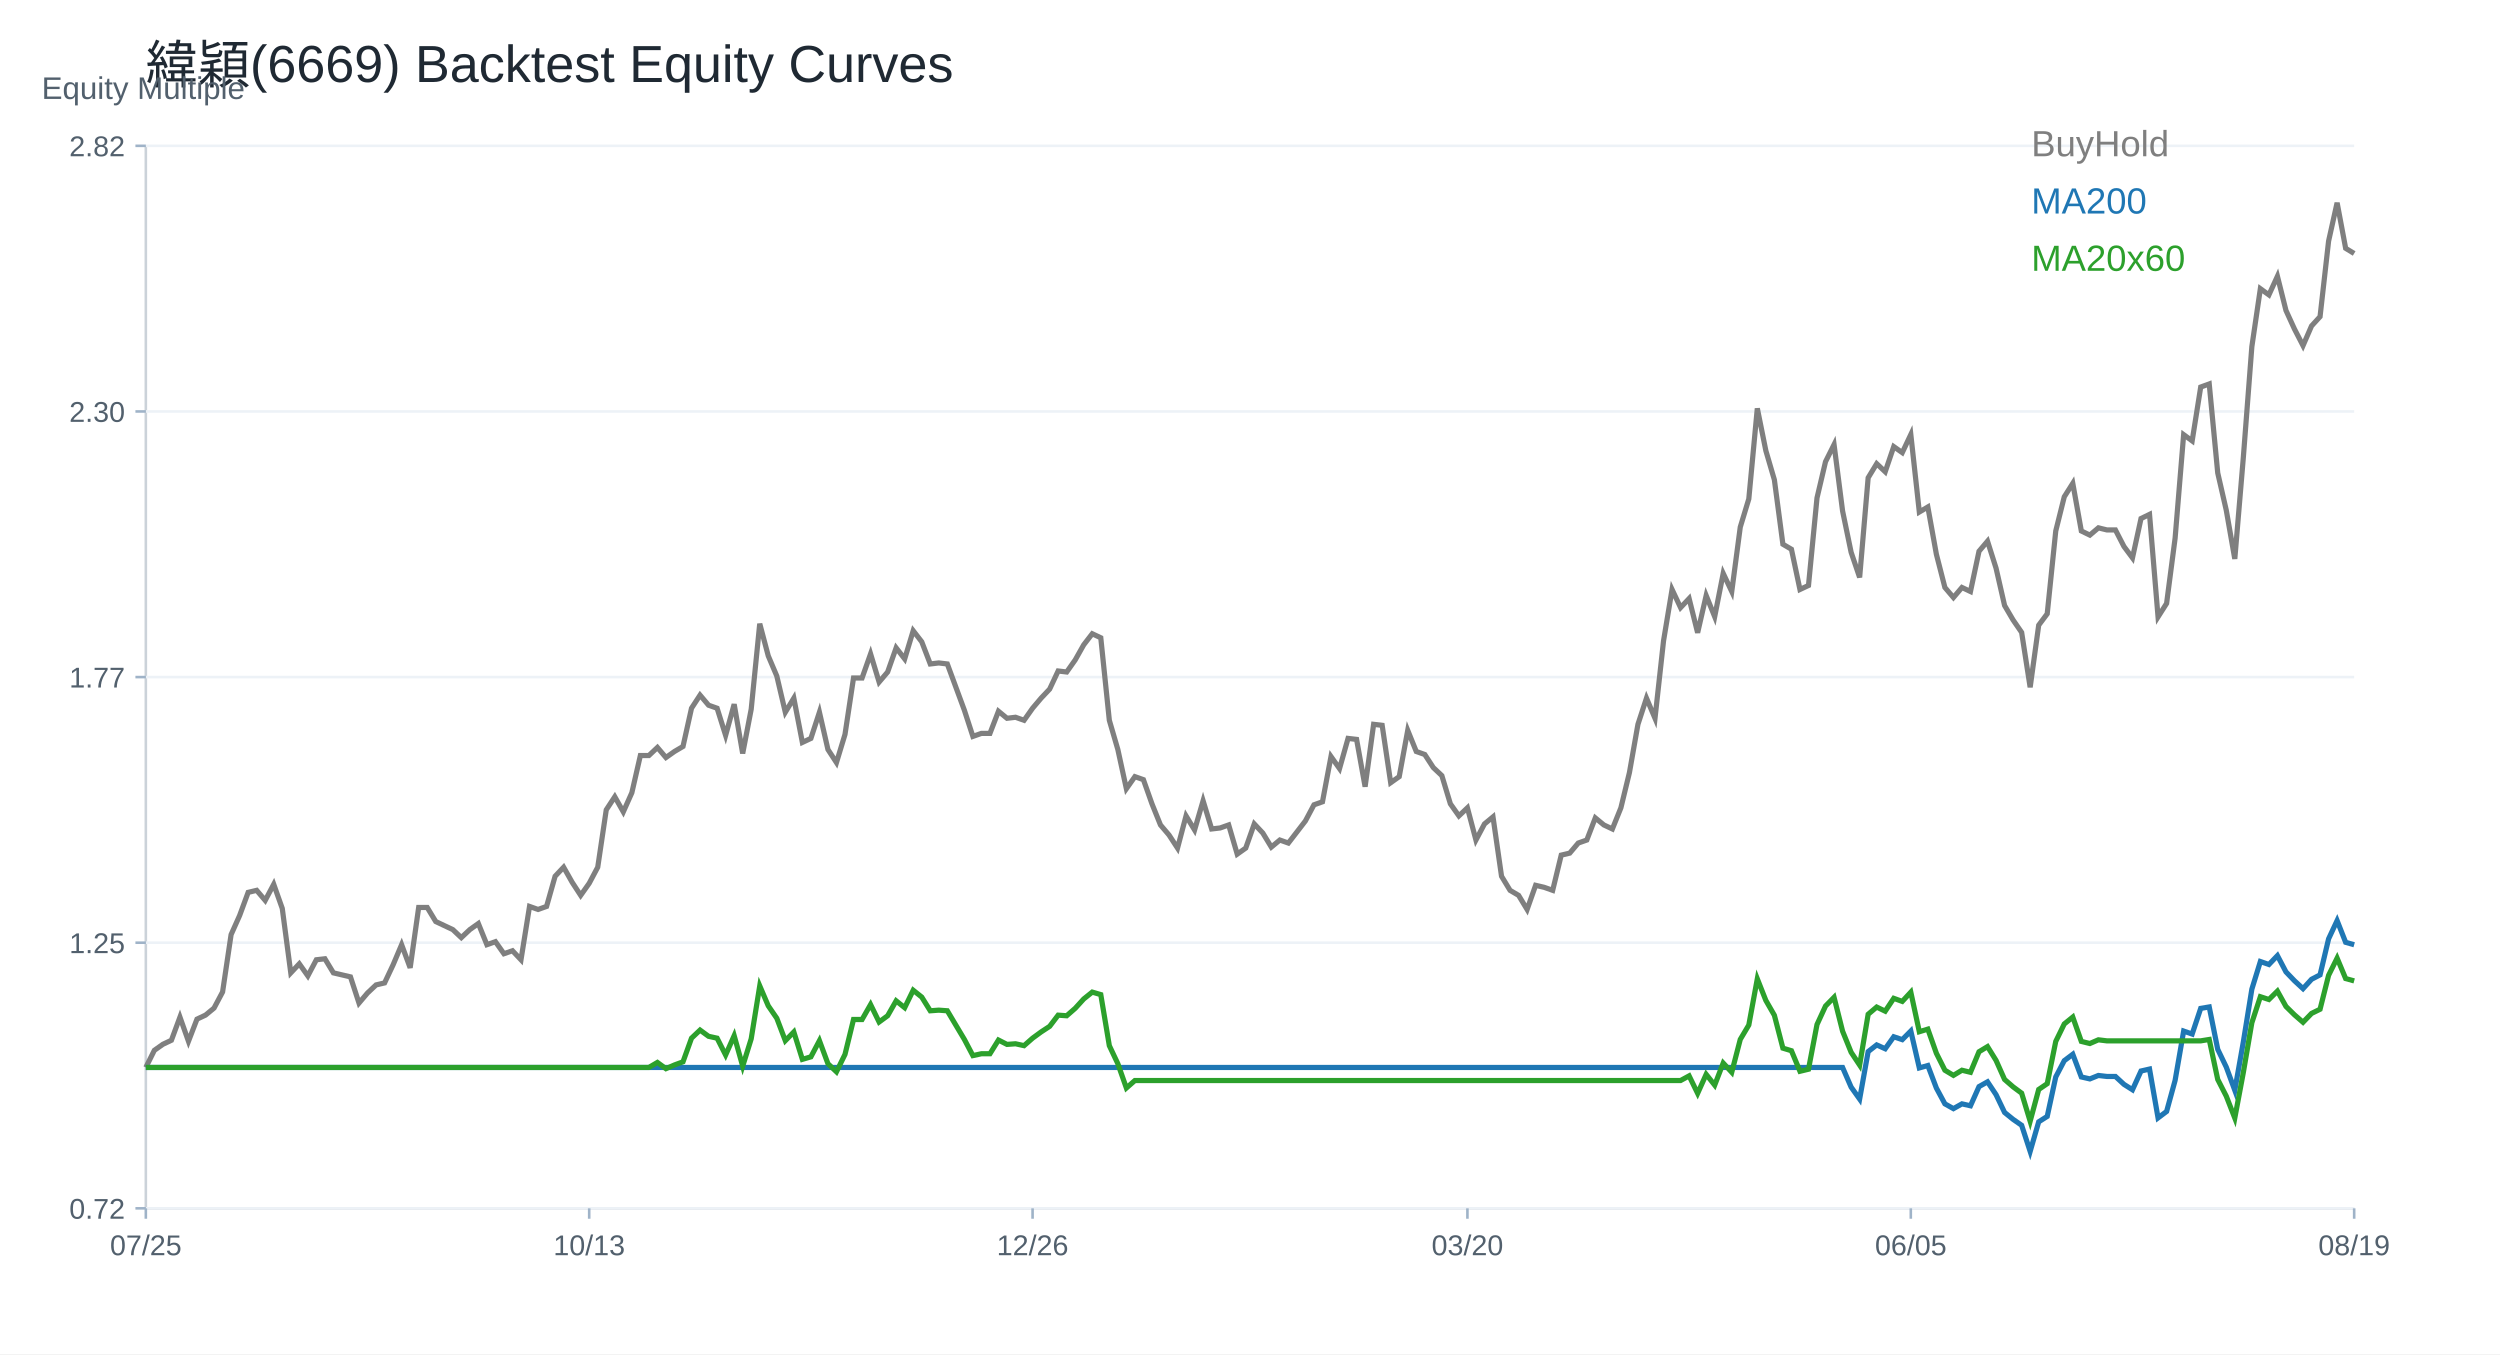
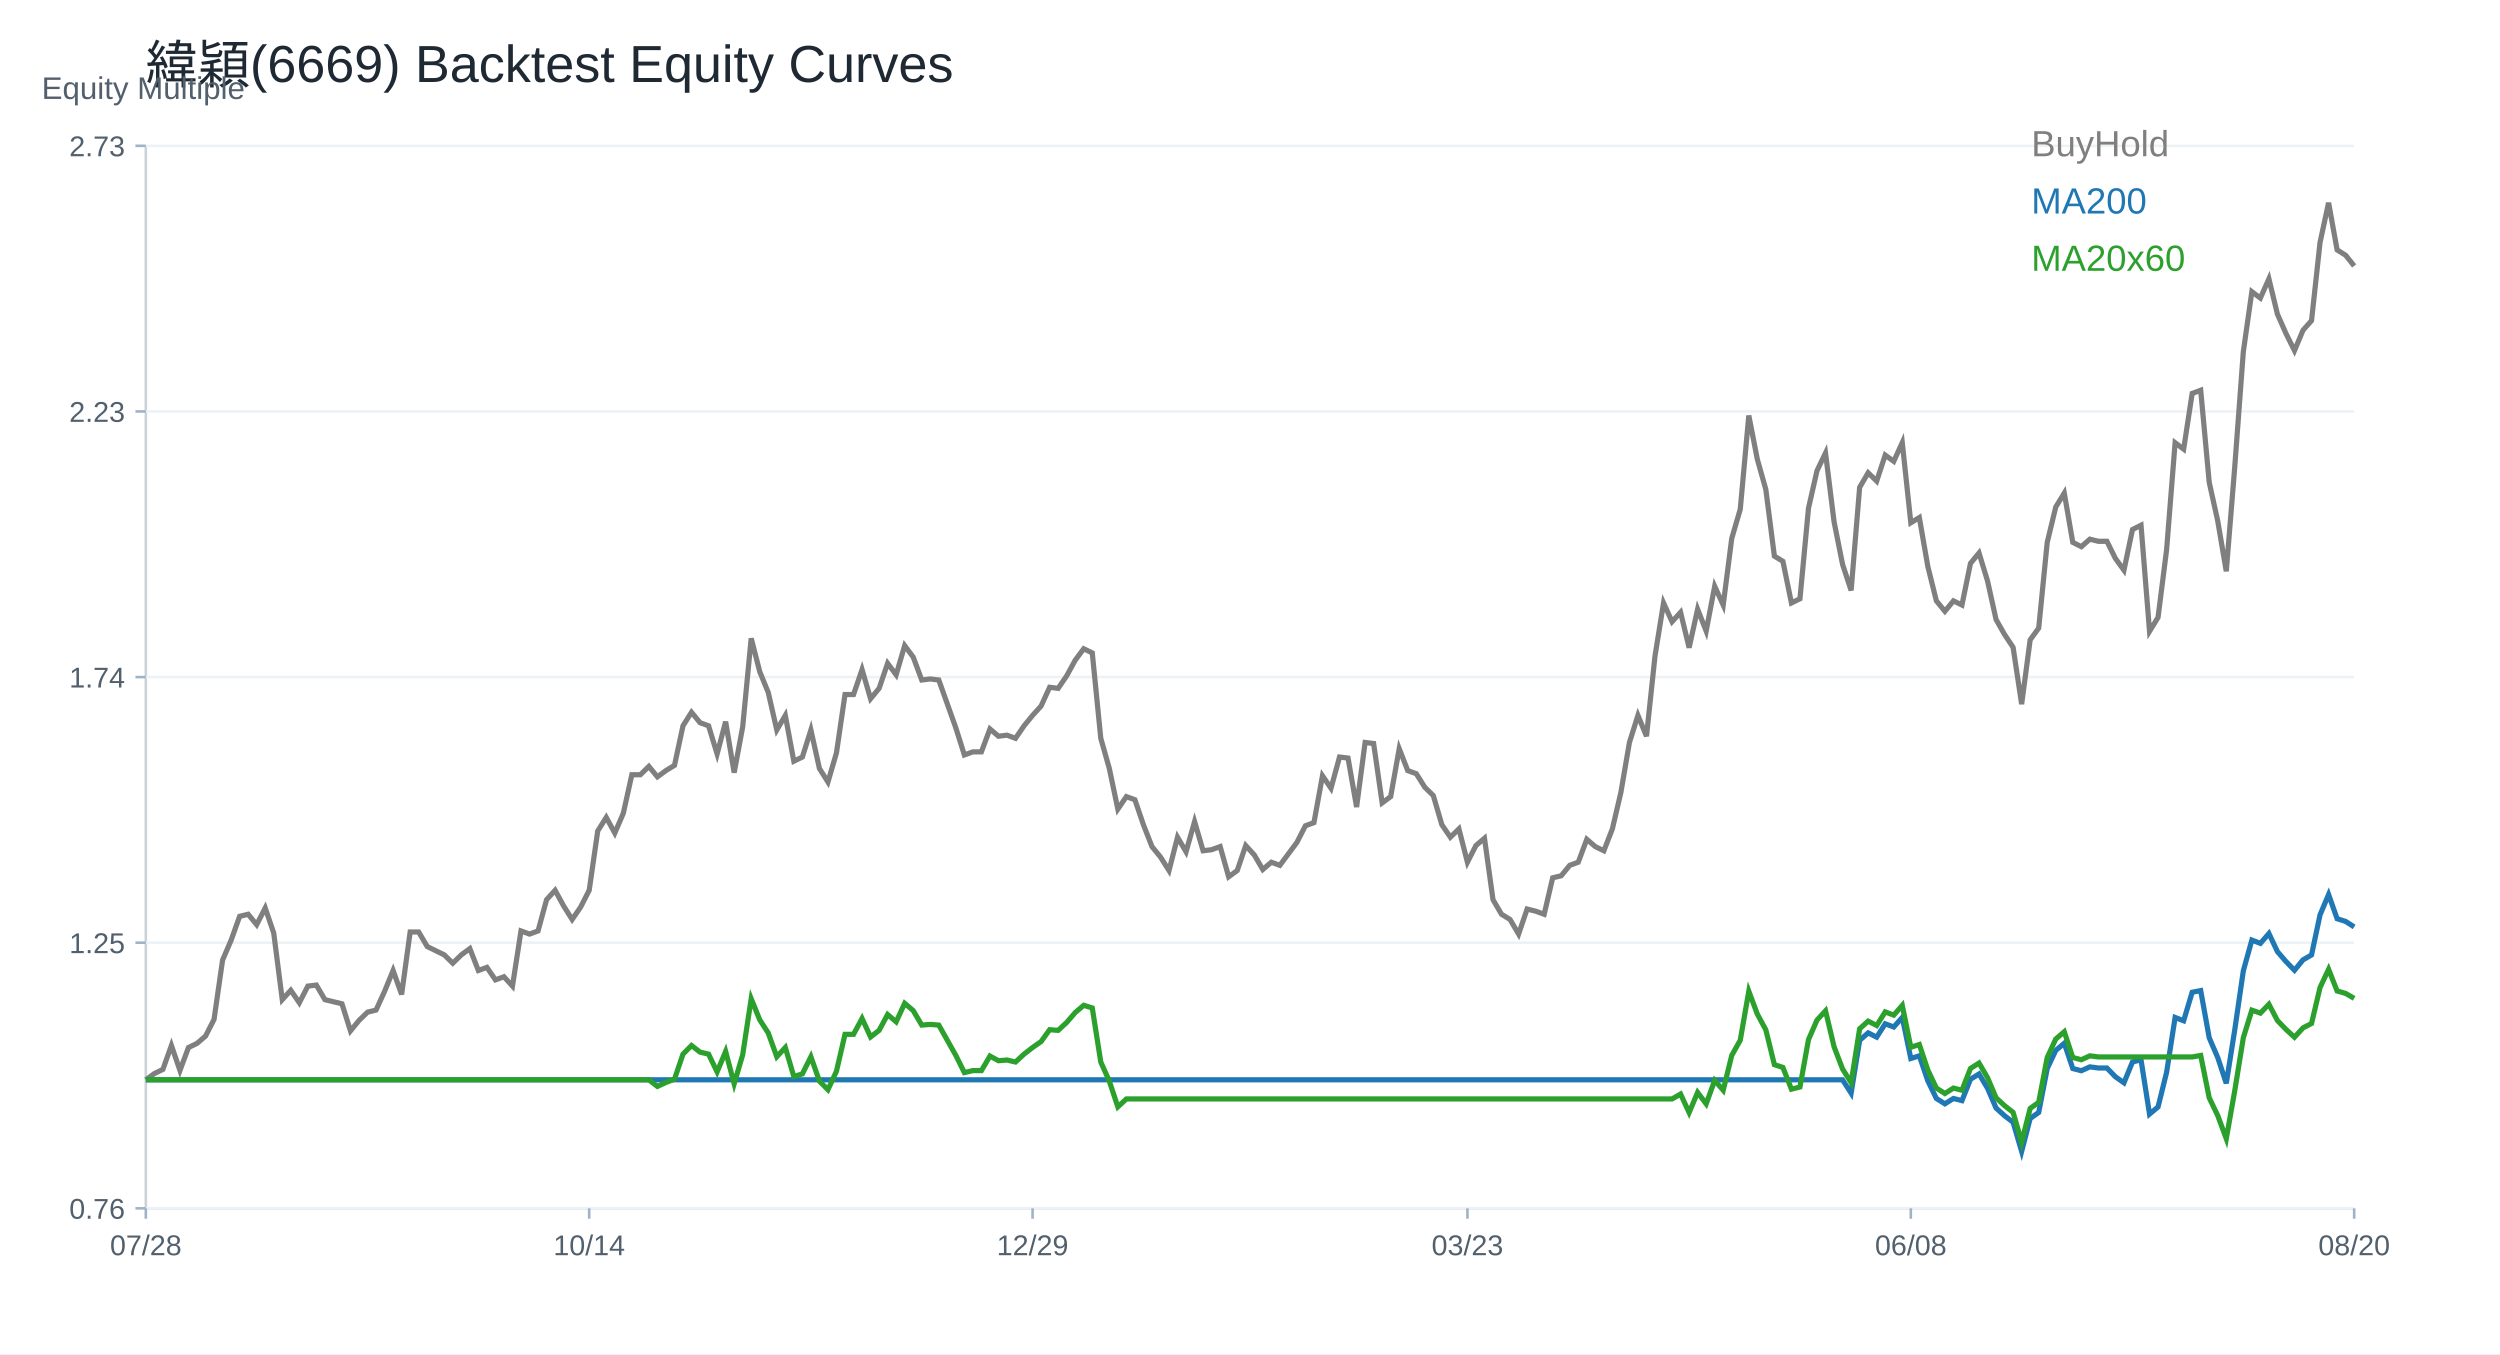
<svg xmlns="http://www.w3.org/2000/svg" width="960" height="520" viewBox="0 0 960 520">
  <rect width="100%" height="100%" fill="white" />
  <text x="56.00" y="32.00" font-size="20" font-family="Arial" fill="#1f2933" text-anchor="start">緯穎(6669) Backtest Equity Curves</text>
  <line x1="56" y1="464" x2="904" y2="464" stroke="#cbd2d9" />
  <line x1="56" y1="56" x2="56" y2="464" stroke="#cbd2d9" />
  <text x="16.00" y="38.00" font-size="12" font-family="Arial" fill="#52606d" text-anchor="start">Equity Multiple</text>
  <line x1="56" y1="464.00" x2="904" y2="464.00" stroke="#edf2f7" />
  <line x1="52" y1="464.00" x2="56" y2="464.00" stroke="#9fb3c8" />
-   <text x="48.00" y="468.00" font-size="11" font-family="Arial" fill="#52606d" text-anchor="end">0.72</text>
+   <text x="48.00" y="468.00" font-size="11" font-family="Arial" fill="#52606d" text-anchor="end">0.76</text>
  <line x1="56" y1="362.00" x2="904" y2="362.00" stroke="#edf2f7" />
  <line x1="52" y1="362.00" x2="56" y2="362.00" stroke="#9fb3c8" />
  <text x="48.00" y="366.00" font-size="11" font-family="Arial" fill="#52606d" text-anchor="end">1.25</text>
  <line x1="56" y1="260.00" x2="904" y2="260.00" stroke="#edf2f7" />
  <line x1="52" y1="260.00" x2="56" y2="260.00" stroke="#9fb3c8" />
-   <text x="48.00" y="264.00" font-size="11" font-family="Arial" fill="#52606d" text-anchor="end">1.77</text>
+   <text x="48.00" y="264.00" font-size="11" font-family="Arial" fill="#52606d" text-anchor="end">1.74</text>
  <line x1="56" y1="158.00" x2="904" y2="158.00" stroke="#edf2f7" />
  <line x1="52" y1="158.00" x2="56" y2="158.00" stroke="#9fb3c8" />
-   <text x="48.00" y="162.00" font-size="11" font-family="Arial" fill="#52606d" text-anchor="end">2.30</text>
+   <text x="48.00" y="162.00" font-size="11" font-family="Arial" fill="#52606d" text-anchor="end">2.23</text>
  <line x1="56" y1="56.00" x2="904" y2="56.00" stroke="#edf2f7" />
  <line x1="52" y1="56.00" x2="56" y2="56.00" stroke="#9fb3c8" />
-   <text x="48.00" y="60.00" font-size="11" font-family="Arial" fill="#52606d" text-anchor="end">2.82</text>
+   <text x="48.00" y="60.00" font-size="11" font-family="Arial" fill="#52606d" text-anchor="end">2.73</text>
  <line x1="56.00" y1="464" x2="56.00" y2="468" stroke="#9fb3c8" />
-   <text x="56.00" y="482.00" font-size="11" font-family="Arial" fill="#52606d" text-anchor="middle">07/25</text>
+   <text x="56.00" y="482.00" font-size="11" font-family="Arial" fill="#52606d" text-anchor="middle">07/28</text>
  <line x1="226.25" y1="464" x2="226.25" y2="468" stroke="#9fb3c8" />
-   <text x="226.25" y="482.00" font-size="11" font-family="Arial" fill="#52606d" text-anchor="middle">10/13</text>
+   <text x="226.25" y="482.00" font-size="11" font-family="Arial" fill="#52606d" text-anchor="middle">10/14</text>
  <line x1="396.51" y1="464" x2="396.51" y2="468" stroke="#9fb3c8" />
-   <text x="396.51" y="482.00" font-size="11" font-family="Arial" fill="#52606d" text-anchor="middle">12/26</text>
+   <text x="396.51" y="482.00" font-size="11" font-family="Arial" fill="#52606d" text-anchor="middle">12/29</text>
  <line x1="563.49" y1="464" x2="563.49" y2="468" stroke="#9fb3c8" />
-   <text x="563.49" y="482.00" font-size="11" font-family="Arial" fill="#52606d" text-anchor="middle">03/20</text>
+   <text x="563.49" y="482.00" font-size="11" font-family="Arial" fill="#52606d" text-anchor="middle">03/23</text>
  <line x1="733.75" y1="464" x2="733.75" y2="468" stroke="#9fb3c8" />
-   <text x="733.75" y="482.00" font-size="11" font-family="Arial" fill="#52606d" text-anchor="middle">06/05</text>
+   <text x="733.75" y="482.00" font-size="11" font-family="Arial" fill="#52606d" text-anchor="middle">06/08</text>
  <line x1="904.00" y1="464" x2="904.00" y2="468" stroke="#9fb3c8" />
-   <text x="904.00" y="482.00" font-size="11" font-family="Arial" fill="#52606d" text-anchor="middle">08/19</text>
-   <polyline fill="none" stroke="#7f7f7f" stroke-width="2" points="56.00,409.90 59.27,403.33 62.55,401.01 65.82,399.46 69.10,390.58 72.37,399.85 75.64,391.35 78.92,389.80 82.19,387.10 85.47,380.92 88.74,358.89 92.02,351.55 95.29,342.67 98.56,341.89 101.84,345.76 105.11,339.57 108.39,348.85 111.66,373.58 114.93,370.10 118.21,374.74 121.48,368.55 124.76,368.17 128.03,373.58 131.31,374.35 134.58,375.12 137.85,385.17 141.13,381.30 144.40,378.21 147.68,377.44 150.95,370.49 154.22,362.76 157.50,371.64 160.77,348.46 164.05,348.46 167.32,353.87 170.59,355.42 173.87,356.96 177.14,360.05 180.42,356.96 183.69,354.64 186.97,362.76 190.24,361.60 193.51,366.23 196.79,365.08 200.06,368.55 203.34,348.07 206.61,349.23 209.88,348.07 213.16,336.48 216.43,333.01 219.71,338.80 222.98,343.82 226.25,339.19 229.53,333.01 232.80,310.98 236.08,305.96 239.35,311.75 242.63,304.41 245.90,290.12 249.17,290.12 252.45,287.03 255.72,290.89 259.00,288.57 262.27,286.64 265.54,271.96 268.82,266.93 272.09,270.80 275.37,271.96 278.64,282.39 281.92,270.41 285.19,289.34 288.46,272.34 291.74,239.50 295.01,251.86 298.29,259.59 301.56,273.50 304.83,268.09 308.11,285.09 311.38,283.55 314.66,273.50 317.93,287.80 321.20,292.82 324.48,282.00 327.75,260.36 331.03,260.36 334.30,251.09 337.58,261.91 340.85,258.05 344.12,248.77 347.40,253.02 350.67,242.20 353.95,246.45 357.22,254.96 360.49,254.57 363.77,254.96 367.04,263.84 370.32,272.73 373.59,282.78 376.86,281.62 380.14,281.62 383.41,273.12 386.69,275.82 389.96,275.43 393.24,276.59 396.51,271.96 399.78,268.09 403.06,264.62 406.33,257.66 409.61,258.05 412.88,253.41 416.15,247.61 419.43,243.36 422.70,244.91 425.98,276.59 429.25,287.80 432.53,302.87 435.80,298.23 439.07,299.39 442.35,308.66 445.62,316.78 448.90,320.64 452.17,325.66 455.44,313.30 458.72,318.71 461.99,307.50 465.27,318.32 468.54,317.94 471.81,316.78 475.09,327.98 478.36,325.66 481.64,316.39 484.91,319.87 488.19,325.28 491.46,322.57 494.73,323.73 498.01,319.48 501.28,315.23 504.56,309.05 507.83,307.89 511.10,290.50 514.38,295.14 517.65,283.55 520.93,283.93 524.20,302.09 527.47,278.14 530.75,278.53 534.02,300.55 537.30,298.23 540.57,280.46 543.85,288.57 547.12,289.73 550.39,294.75 553.67,297.84 556.94,308.66 560.22,313.30 563.49,310.21 566.76,322.57 570.04,316.39 573.31,313.69 576.59,336.48 579.86,341.89 583.14,343.82 586.41,349.23 589.68,339.96 592.96,340.73 596.23,341.89 599.51,328.37 602.78,327.60 606.05,323.73 609.33,322.57 612.60,314.07 615.88,316.78 619.15,318.32 622.42,310.21 625.70,296.69 628.97,278.14 632.25,268.09 635.52,275.82 638.80,246.07 642.07,226.36 645.34,233.32 648.62,229.84 651.89,242.98 655.17,228.68 658.44,236.80 661.71,220.18 664.99,227.14 668.26,202.41 671.54,191.59 674.81,156.81 678.08,173.04 681.36,184.25 684.63,208.98 687.91,210.91 691.18,226.36 694.46,224.82 697.73,191.20 701.00,177.29 704.28,170.72 707.55,196.22 710.83,212.07 714.10,221.73 717.37,183.47 720.65,178.06 723.92,181.16 727.20,171.50 730.47,173.81 733.75,166.86 737.02,196.61 740.29,194.68 743.57,212.84 746.84,225.59 750.12,229.45 753.39,225.59 756.66,227.14 759.94,211.68 763.21,207.82 766.49,218.20 769.76,232.51 773.03,238.08 776.31,242.85 779.58,263.92 782.86,240.07 786.13,235.70 789.41,203.89 792.68,190.77 795.95,185.60 799.23,203.89 802.50,205.48 805.78,202.70 809.05,203.49 812.32,203.49 815.60,209.85 818.87,214.23 822.15,199.12 825.42,197.53 828.69,236.89 831.97,231.72 835.24,206.67 838.52,166.91 841.79,169.30 845.07,148.63 848.34,147.43 851.61,181.62 854.89,195.94 858.16,214.62 861.44,175.66 864.71,133.12 867.98,110.86 871.26,113.24 874.53,106.09 877.81,119.21 881.08,126.36 884.36,132.72 887.63,125.17 890.90,121.59 894.18,92.57 897.45,77.86 900.73,95.35 904.00,97.34" />
+   <text x="904.00" y="482.00" font-size="11" font-family="Arial" fill="#52606d" text-anchor="middle">08/20</text>
+   <polyline fill="none" stroke="#7f7f7f" stroke-width="2" points="56.00,414.65 59.27,412.25 62.55,410.65 65.82,401.46 69.10,411.05 72.37,402.26 75.64,400.66 78.92,397.86 82.19,391.46 85.47,368.67 88.74,361.07 92.02,351.88 95.29,351.08 98.56,355.08 101.84,348.68 105.11,358.28 108.39,383.86 111.66,380.27 114.93,385.06 118.21,378.67 121.48,378.27 124.76,383.86 128.03,384.66 131.31,385.46 134.58,395.86 137.85,391.86 141.13,388.66 144.40,387.86 147.68,380.67 150.95,372.67 154.22,381.87 157.50,357.88 160.77,357.88 164.05,363.47 167.32,365.07 170.59,366.67 173.87,369.87 177.14,366.67 180.42,364.27 183.69,372.67 186.97,371.47 190.24,376.27 193.51,375.07 196.79,378.67 200.06,357.48 203.34,358.68 206.61,357.48 209.88,345.48 213.16,341.88 216.43,347.88 219.71,353.08 222.98,348.28 226.25,341.88 229.53,319.09 232.80,313.89 236.08,319.89 239.35,312.30 242.63,297.50 245.90,297.50 249.17,294.30 252.45,298.30 255.72,295.90 259.00,293.90 262.27,278.71 265.54,273.51 268.82,277.51 272.09,278.71 275.37,289.51 278.64,277.11 281.92,296.70 285.19,279.11 288.46,245.12 291.74,257.92 295.01,265.92 298.29,280.31 301.56,274.71 304.83,292.30 308.11,290.70 311.38,280.31 314.66,295.10 317.93,300.30 321.20,289.11 324.48,266.71 327.75,266.71 331.03,257.12 334.30,268.31 337.58,264.32 340.85,254.72 344.12,259.12 347.40,247.92 350.67,252.32 353.95,261.12 357.22,260.72 360.49,261.12 363.77,270.31 367.04,279.51 370.32,289.90 373.59,288.71 376.86,288.71 380.14,279.91 383.41,282.71 386.69,282.31 389.96,283.51 393.24,278.71 396.51,274.71 399.78,271.11 403.06,263.92 406.33,264.32 409.61,259.52 412.88,253.52 416.15,249.12 419.43,250.72 422.70,283.51 425.98,295.10 429.25,310.70 432.53,305.90 435.80,307.10 439.07,316.69 442.35,325.09 445.62,329.09 448.90,334.29 452.17,321.49 455.44,327.09 458.72,315.49 461.99,326.69 465.27,326.29 468.54,325.09 471.81,336.68 475.09,334.29 478.36,324.69 481.64,328.29 484.91,333.89 488.19,331.09 491.46,332.29 494.73,327.89 498.01,323.49 501.28,317.09 504.56,315.89 507.83,297.90 511.10,302.70 514.38,290.70 517.65,291.10 520.93,309.90 524.20,285.11 527.47,285.51 530.75,308.30 534.02,305.90 537.30,287.51 540.57,295.90 543.85,297.10 547.12,302.30 550.39,305.50 553.67,316.69 556.94,321.49 560.22,318.29 563.49,331.09 566.76,324.69 570.04,321.89 573.31,345.48 576.59,351.08 579.86,353.08 583.14,358.68 586.41,349.08 589.68,349.88 592.96,351.08 596.23,337.08 599.51,336.29 602.78,332.29 606.05,331.09 609.33,322.29 612.60,325.09 615.88,326.69 619.15,318.29 622.42,304.30 625.70,285.11 628.97,274.71 632.25,282.71 635.52,251.92 638.80,231.53 642.07,238.73 645.34,235.13 648.62,248.72 651.89,233.93 655.17,242.33 658.44,225.13 661.71,232.33 664.99,206.74 668.26,195.55 671.54,159.56 674.81,176.35 678.08,187.95 681.36,213.54 684.63,215.54 687.91,231.53 691.18,229.93 694.46,195.15 697.73,180.75 701.00,173.95 704.28,200.34 707.55,216.74 710.83,226.73 714.10,187.15 717.37,181.55 720.65,184.75 723.92,174.75 727.20,177.15 730.47,169.96 733.75,200.74 737.02,198.74 740.29,217.54 743.57,230.73 746.84,234.73 750.12,230.73 753.39,232.33 756.66,216.34 759.94,212.34 763.21,223.08 766.49,237.90 769.76,243.66 773.03,248.59 776.31,270.40 779.58,245.71 782.86,241.19 786.13,208.27 789.41,194.70 792.68,189.35 795.95,208.27 799.23,209.92 802.50,207.04 805.78,207.86 809.05,207.86 812.32,214.45 815.60,218.97 818.87,203.34 822.15,201.69 825.42,242.42 828.69,237.07 831.97,211.15 835.24,170.01 838.52,172.48 841.79,151.09 845.07,149.85 848.34,185.23 851.61,200.05 854.89,219.38 858.16,179.06 861.44,135.04 864.71,112.00 867.98,114.47 871.26,107.07 874.53,120.64 877.81,128.05 881.08,134.63 884.36,126.81 887.63,123.11 890.90,93.08 894.18,77.86 897.45,95.96 900.73,98.02 904.00,102.13" />
  <text x="780.00" y="60.00" font-size="14" font-family="Arial" fill="#7f7f7f" text-anchor="start">BuyHold</text>
-   <polyline fill="none" stroke="#1f77b4" stroke-width="2" points="56.00,409.90 59.27,409.90 62.55,409.90 65.82,409.90 69.10,409.90 72.37,409.90 75.64,409.90 78.92,409.90 82.19,409.90 85.47,409.90 88.74,409.90 92.02,409.90 95.29,409.90 98.56,409.90 101.84,409.90 105.11,409.90 108.39,409.90 111.66,409.90 114.93,409.90 118.21,409.90 121.48,409.90 124.76,409.90 128.03,409.90 131.31,409.90 134.58,409.90 137.85,409.90 141.13,409.90 144.40,409.90 147.68,409.90 150.95,409.90 154.22,409.90 157.50,409.90 160.77,409.90 164.05,409.90 167.32,409.90 170.59,409.90 173.87,409.90 177.14,409.90 180.42,409.90 183.69,409.90 186.97,409.90 190.24,409.90 193.51,409.90 196.79,409.90 200.06,409.90 203.34,409.90 206.61,409.90 209.88,409.90 213.16,409.90 216.43,409.90 219.71,409.90 222.98,409.90 226.25,409.90 229.53,409.90 232.80,409.90 236.08,409.90 239.35,409.90 242.63,409.90 245.90,409.90 249.17,409.90 252.45,409.90 255.72,409.90 259.00,409.90 262.27,409.90 265.54,409.90 268.82,409.90 272.09,409.90 275.37,409.90 278.64,409.90 281.92,409.90 285.19,409.90 288.46,409.90 291.74,409.90 295.01,409.90 298.29,409.90 301.56,409.90 304.83,409.90 308.11,409.90 311.38,409.90 314.66,409.90 317.93,409.90 321.20,409.90 324.48,409.90 327.75,409.90 331.03,409.90 334.30,409.90 337.58,409.90 340.85,409.90 344.12,409.90 347.40,409.90 350.67,409.90 353.95,409.90 357.22,409.90 360.49,409.90 363.77,409.90 367.04,409.90 370.32,409.90 373.59,409.90 376.86,409.90 380.14,409.90 383.41,409.90 386.69,409.90 389.96,409.90 393.24,409.90 396.51,409.90 399.78,409.90 403.06,409.90 406.33,409.90 409.61,409.90 412.88,409.90 416.15,409.90 419.43,409.90 422.70,409.90 425.98,409.90 429.25,409.90 432.53,409.90 435.80,409.90 439.07,409.90 442.35,409.90 445.62,409.90 448.90,409.90 452.17,409.90 455.44,409.90 458.72,409.90 461.99,409.90 465.27,409.90 468.54,409.90 471.81,409.90 475.09,409.90 478.36,409.90 481.64,409.90 484.91,409.90 488.19,409.90 491.46,409.90 494.73,409.90 498.01,409.90 501.28,409.90 504.56,409.90 507.83,409.90 511.10,409.90 514.38,409.90 517.65,409.90 520.93,409.90 524.20,409.90 527.47,409.90 530.75,409.90 534.02,409.90 537.30,409.90 540.57,409.90 543.85,409.90 547.12,409.90 550.39,409.90 553.67,409.90 556.94,409.90 560.22,409.90 563.49,409.90 566.76,409.90 570.04,409.90 573.31,409.90 576.59,409.90 579.86,409.90 583.14,409.90 586.41,409.90 589.68,409.90 592.96,409.90 596.23,409.90 599.51,409.90 602.78,409.90 606.05,409.90 609.33,409.90 612.60,409.90 615.88,409.90 619.15,409.90 622.42,409.90 625.70,409.90 628.97,409.90 632.25,409.90 635.52,409.90 638.80,409.90 642.07,409.90 645.34,409.90 648.62,409.90 651.89,409.90 655.17,409.90 658.44,409.90 661.71,409.90 664.99,409.90 668.26,409.90 671.54,409.90 674.81,409.90 678.08,409.90 681.36,409.90 684.63,409.90 687.91,409.90 691.18,409.90 694.46,409.90 697.73,409.90 701.00,409.90 704.28,409.90 707.55,409.90 710.83,417.44 714.10,422.04 717.37,403.82 720.65,401.25 723.92,402.72 727.20,398.12 730.47,399.22 733.75,395.91 737.02,410.08 740.29,409.16 743.57,417.81 746.84,423.88 750.12,425.72 753.39,423.88 756.66,424.62 759.94,417.26 763.21,415.42 766.49,420.36 769.76,427.18 773.03,429.83 776.31,432.11 779.58,442.14 782.86,430.78 786.13,428.70 789.41,413.55 792.68,407.30 795.95,404.84 799.23,413.55 802.50,414.30 805.78,412.98 809.05,413.36 812.32,413.36 815.60,416.39 818.87,418.47 822.15,411.27 825.42,410.52 828.69,429.27 831.97,426.80 835.24,414.87 838.52,395.94 841.79,397.07 845.07,387.22 848.34,386.66 851.61,402.94 854.89,409.76 858.16,418.66 861.44,400.10 864.71,379.84 867.98,369.23 871.26,370.37 874.53,366.96 877.81,373.21 881.08,376.62 884.36,379.65 887.63,376.05 890.90,374.35 894.18,360.52 897.45,353.51 900.73,361.85 904.00,362.79" />
+   <polyline fill="none" stroke="#1f77b4" stroke-width="2" points="56.00,414.65 59.27,414.65 62.55,414.65 65.82,414.65 69.10,414.65 72.37,414.65 75.64,414.65 78.92,414.65 82.19,414.65 85.47,414.65 88.74,414.65 92.02,414.65 95.29,414.65 98.56,414.65 101.84,414.65 105.11,414.65 108.39,414.65 111.66,414.65 114.93,414.65 118.21,414.65 121.48,414.65 124.76,414.65 128.03,414.65 131.31,414.65 134.58,414.65 137.85,414.65 141.13,414.65 144.40,414.65 147.68,414.65 150.95,414.65 154.22,414.65 157.50,414.65 160.77,414.65 164.05,414.65 167.32,414.65 170.59,414.65 173.87,414.65 177.14,414.65 180.42,414.65 183.69,414.65 186.97,414.65 190.24,414.65 193.51,414.65 196.79,414.65 200.06,414.65 203.34,414.65 206.61,414.65 209.88,414.65 213.16,414.65 216.43,414.65 219.71,414.65 222.98,414.65 226.25,414.65 229.53,414.65 232.80,414.65 236.08,414.65 239.35,414.65 242.63,414.65 245.90,414.65 249.17,414.65 252.45,414.65 255.72,414.65 259.00,414.65 262.27,414.65 265.54,414.65 268.82,414.65 272.09,414.65 275.37,414.65 278.64,414.65 281.92,414.65 285.19,414.65 288.46,414.65 291.74,414.65 295.01,414.65 298.29,414.65 301.56,414.65 304.83,414.65 308.11,414.65 311.38,414.65 314.66,414.65 317.93,414.65 321.20,414.65 324.48,414.65 327.75,414.65 331.03,414.65 334.30,414.65 337.58,414.65 340.85,414.65 344.12,414.65 347.40,414.65 350.67,414.65 353.95,414.65 357.22,414.65 360.49,414.65 363.77,414.65 367.04,414.65 370.32,414.65 373.59,414.65 376.86,414.65 380.14,414.65 383.41,414.65 386.69,414.65 389.96,414.65 393.24,414.65 396.51,414.65 399.78,414.65 403.06,414.65 406.33,414.65 409.61,414.65 412.88,414.65 416.15,414.65 419.43,414.65 422.70,414.65 425.98,414.65 429.25,414.65 432.53,414.65 435.80,414.65 439.07,414.65 442.35,414.65 445.62,414.65 448.90,414.65 452.17,414.65 455.44,414.65 458.72,414.65 461.99,414.65 465.27,414.65 468.54,414.65 471.81,414.65 475.09,414.65 478.36,414.65 481.64,414.65 484.91,414.65 488.19,414.65 491.46,414.65 494.73,414.65 498.01,414.65 501.28,414.65 504.56,414.65 507.83,414.65 511.10,414.65 514.38,414.65 517.65,414.65 520.93,414.65 524.20,414.65 527.47,414.65 530.75,414.65 534.02,414.65 537.30,414.65 540.57,414.65 543.85,414.65 547.12,414.65 550.39,414.65 553.67,414.65 556.94,414.65 560.22,414.65 563.49,414.65 566.76,414.65 570.04,414.65 573.31,414.65 576.59,414.65 579.86,414.65 583.14,414.65 586.41,414.65 589.68,414.65 592.96,414.65 596.23,414.65 599.51,414.65 602.78,414.65 606.05,414.65 609.33,414.65 612.60,414.65 615.88,414.65 619.15,414.65 622.42,414.65 625.70,414.65 628.97,414.65 632.25,414.65 635.52,414.65 638.80,414.65 642.07,414.65 645.34,414.65 648.62,414.65 651.89,414.65 655.17,414.65 658.44,414.65 661.71,414.65 664.99,414.65 668.26,414.65 671.54,414.65 674.81,414.65 678.08,414.65 681.36,414.65 684.63,414.65 687.91,414.65 691.18,414.65 694.46,414.65 697.73,414.65 701.00,414.65 704.28,414.65 707.55,414.65 710.83,419.77 714.10,399.49 717.37,396.63 720.65,398.26 723.92,393.14 727.20,394.37 730.47,390.69 733.75,406.46 737.02,405.43 740.29,415.06 743.57,421.82 746.84,423.87 750.12,421.82 753.39,422.64 756.66,414.45 759.94,412.40 763.21,417.90 766.49,425.49 769.76,428.44 773.03,430.97 776.31,442.14 779.58,429.50 782.86,427.18 786.13,410.32 789.41,403.36 792.68,400.62 795.95,410.32 799.23,411.16 802.50,409.68 805.78,410.11 809.05,410.11 812.32,413.48 815.60,415.80 818.87,407.79 822.15,406.94 825.42,427.81 828.69,425.07 831.97,411.79 835.24,390.71 838.52,391.98 841.79,381.02 845.07,380.39 848.34,398.51 851.61,406.10 854.89,416.01 858.16,395.35 861.44,372.80 864.71,361.00 867.98,362.26 871.26,358.47 874.53,365.42 877.81,369.22 881.08,372.59 884.36,368.58 887.63,366.69 890.90,351.30 894.18,343.50 897.45,352.78 900.73,353.83 904.00,355.94" />
  <text x="780.00" y="82.00" font-size="14" font-family="Arial" fill="#1f77b4" text-anchor="start">MA200</text>
-   <polyline fill="none" stroke="#2ca02c" stroke-width="2" points="56.00,409.90 59.27,409.90 62.55,409.90 65.82,409.90 69.10,409.90 72.37,409.90 75.64,409.90 78.92,409.90 82.19,409.90 85.47,409.90 88.74,409.90 92.02,409.90 95.29,409.90 98.56,409.90 101.84,409.90 105.11,409.90 108.39,409.90 111.66,409.90 114.93,409.90 118.21,409.90 121.48,409.90 124.76,409.90 128.03,409.90 131.31,409.90 134.58,409.90 137.85,409.90 141.13,409.90 144.40,409.90 147.68,409.90 150.95,409.90 154.22,409.90 157.50,409.90 160.77,409.90 164.05,409.90 167.32,409.90 170.59,409.90 173.87,409.90 177.14,409.90 180.42,409.90 183.69,409.90 186.97,409.90 190.24,409.90 193.51,409.90 196.79,409.90 200.06,409.90 203.34,409.90 206.61,409.90 209.88,409.90 213.16,409.90 216.43,409.90 219.71,409.90 222.98,409.90 226.25,409.90 229.53,409.90 232.80,409.90 236.08,409.90 239.35,409.90 242.63,409.90 245.90,409.90 249.17,409.90 252.45,407.98 255.72,410.37 259.00,408.94 262.27,407.74 265.54,398.66 268.82,395.55 272.09,397.94 275.37,398.66 278.64,405.12 281.92,397.70 285.19,409.42 288.46,398.90 291.74,378.58 295.01,386.23 298.29,391.01 301.56,399.62 304.83,396.27 308.11,406.79 311.38,405.83 314.66,399.62 317.93,408.46 321.20,411.57 324.48,404.88 327.75,391.49 331.03,391.49 334.30,385.75 337.58,392.45 340.85,390.05 344.12,384.32 347.40,386.95 350.67,380.25 353.95,382.88 357.22,388.14 360.49,387.90 363.77,388.14 367.04,393.64 370.32,399.14 373.59,405.35 376.86,404.64 380.14,404.64 383.41,399.38 386.69,401.05 389.96,400.81 393.24,401.53 396.51,398.66 399.78,396.27 403.06,394.12 406.33,389.82 409.61,390.05 412.88,387.19 416.15,383.60 419.43,380.97 422.70,381.93 425.98,401.53 429.25,408.46 432.53,417.79 435.80,414.92 439.07,414.92 442.35,414.92 445.62,414.92 448.90,414.92 452.17,414.92 455.44,414.92 458.72,414.92 461.99,414.92 465.27,414.92 468.54,414.92 471.81,414.92 475.09,414.92 478.36,414.92 481.64,414.92 484.91,414.92 488.19,414.92 491.46,414.92 494.73,414.92 498.01,414.92 501.28,414.92 504.56,414.92 507.83,414.92 511.10,414.92 514.38,414.92 517.65,414.92 520.93,414.92 524.20,414.92 527.47,414.92 530.75,414.92 534.02,414.92 537.30,414.92 540.57,414.92 543.85,414.92 547.12,414.92 550.39,414.92 553.67,414.92 556.94,414.92 560.22,414.92 563.49,414.92 566.76,414.92 570.04,414.92 573.31,414.92 576.59,414.92 579.86,414.92 583.14,414.92 586.41,414.92 589.68,414.92 592.96,414.92 596.23,414.92 599.51,414.92 602.78,414.92 606.05,414.92 609.33,414.92 612.60,414.92 615.88,414.92 619.15,414.92 622.42,414.92 625.70,414.92 628.97,414.92 632.25,414.92 635.52,414.92 638.80,414.92 642.07,414.92 645.34,414.92 648.62,413.14 651.89,419.85 655.17,412.55 658.44,416.69 661.71,408.21 664.99,411.76 668.26,399.14 671.54,393.62 674.81,375.87 678.08,384.15 681.36,389.87 684.63,402.49 687.91,403.48 691.18,411.37 694.46,410.58 697.73,393.42 701.00,386.32 704.28,382.97 707.55,395.98 710.83,404.07 714.10,409.00 717.37,389.48 720.65,386.71 723.92,388.29 727.20,383.36 730.47,384.54 733.75,380.99 737.02,396.18 740.29,395.19 743.57,404.46 746.84,410.97 750.12,412.94 753.39,410.97 756.66,411.76 759.94,403.87 763.21,401.90 766.49,407.20 769.76,414.51 773.03,417.35 776.31,419.78 779.58,430.54 782.86,418.36 786.13,416.13 789.41,399.90 792.68,393.20 795.95,390.56 799.23,399.90 802.50,400.71 805.78,399.29 809.05,399.69 812.32,399.69 815.60,399.69 818.87,399.69 822.15,399.69 825.42,399.69 828.69,399.69 831.97,399.69 835.24,399.69 838.52,399.69 841.79,399.69 845.07,399.69 848.34,399.16 851.61,414.51 854.89,420.93 858.16,429.32 861.44,411.83 864.71,392.73 867.98,382.74 871.26,383.81 874.53,380.59 877.81,386.48 881.08,389.70 884.36,392.55 887.63,389.16 890.90,387.55 894.18,374.52 897.45,367.92 900.73,375.77 904.00,376.67" />
+   <polyline fill="none" stroke="#2ca02c" stroke-width="2" points="56.00,414.65 59.27,414.65 62.55,414.65 65.82,414.65 69.10,414.65 72.37,414.65 75.64,414.65 78.92,414.65 82.19,414.65 85.47,414.65 88.74,414.65 92.02,414.65 95.29,414.65 98.56,414.65 101.84,414.65 105.11,414.65 108.39,414.65 111.66,414.65 114.93,414.65 118.21,414.65 121.48,414.65 124.76,414.65 128.03,414.65 131.31,414.65 134.58,414.65 137.85,414.65 141.13,414.65 144.40,414.65 147.68,414.65 150.95,414.65 154.22,414.65 157.50,414.65 160.77,414.65 164.05,414.65 167.32,414.65 170.59,414.65 173.87,414.65 177.14,414.65 180.42,414.65 183.69,414.65 186.97,414.65 190.24,414.65 193.51,414.65 196.79,414.65 200.06,414.65 203.34,414.65 206.61,414.65 209.88,414.65 213.16,414.65 216.43,414.65 219.71,414.65 222.98,414.65 226.25,414.65 229.53,414.65 232.80,414.65 236.08,414.65 239.35,414.65 242.63,414.65 245.90,414.65 249.17,414.65 252.45,417.18 255.72,415.66 259.00,414.40 262.27,404.78 265.54,401.48 268.82,404.02 272.09,404.78 275.37,411.61 278.64,403.76 281.92,416.17 285.19,405.03 288.46,383.50 291.74,391.61 295.01,396.67 298.29,405.79 301.56,402.24 304.83,413.39 308.11,412.37 311.38,405.79 314.66,415.16 317.93,418.45 321.20,411.36 324.48,397.18 327.75,397.18 331.03,391.10 334.30,398.19 337.58,395.66 340.85,389.58 344.12,392.37 347.40,385.28 350.67,388.06 353.95,393.63 357.22,393.38 360.49,393.63 363.77,399.46 367.04,405.28 370.32,411.87 373.59,411.11 376.86,411.11 380.14,405.53 383.41,407.31 386.69,407.05 389.96,407.81 393.24,404.78 396.51,402.24 399.78,399.96 403.06,395.41 406.33,395.66 409.61,392.62 412.88,388.82 416.15,386.04 419.43,387.05 422.70,407.81 425.98,415.16 429.25,425.03 432.53,422.00 435.80,422.00 439.07,422.00 442.35,422.00 445.62,422.00 448.90,422.00 452.17,422.00 455.44,422.00 458.72,422.00 461.99,422.00 465.27,422.00 468.54,422.00 471.81,422.00 475.09,422.00 478.36,422.00 481.64,422.00 484.91,422.00 488.19,422.00 491.46,422.00 494.73,422.00 498.01,422.00 501.28,422.00 504.56,422.00 507.83,422.00 511.10,422.00 514.38,422.00 517.65,422.00 520.93,422.00 524.20,422.00 527.47,422.00 530.75,422.00 534.02,422.00 537.30,422.00 540.57,422.00 543.85,422.00 547.12,422.00 550.39,422.00 553.67,422.00 556.94,422.00 560.22,422.00 563.49,422.00 566.76,422.00 570.04,422.00 573.31,422.00 576.59,422.00 579.86,422.00 583.14,422.00 586.41,422.00 589.68,422.00 592.96,422.00 596.23,422.00 599.51,422.00 602.78,422.00 606.05,422.00 609.33,422.00 612.60,422.00 615.88,422.00 619.15,422.00 622.42,422.00 625.70,422.00 628.97,422.00 632.25,422.00 635.52,422.00 638.80,422.00 642.07,422.00 645.34,420.12 648.62,427.22 651.89,419.49 655.17,423.88 658.44,414.89 661.71,418.65 664.99,405.28 668.26,399.43 671.54,380.63 674.81,389.40 678.08,395.46 681.36,408.83 684.63,409.88 687.91,418.24 691.18,417.40 694.46,399.22 697.73,391.70 701.00,388.15 704.28,401.94 707.55,410.50 710.83,415.73 714.10,395.04 717.37,392.12 720.65,393.79 723.92,388.57 727.20,389.82 730.47,386.06 733.75,402.15 737.02,401.10 740.29,410.92 743.57,417.82 746.84,419.91 750.12,417.82 753.39,418.65 756.66,410.30 759.94,408.21 763.21,413.82 766.49,421.56 769.76,424.57 773.03,427.15 776.31,438.54 779.58,425.65 782.86,423.28 786.13,406.08 789.41,398.99 792.68,396.19 795.95,406.08 799.23,406.94 802.50,405.44 805.78,405.87 809.05,405.87 812.32,405.87 815.60,405.87 818.87,405.87 822.15,405.87 825.42,405.87 828.69,405.87 831.97,405.87 835.24,405.87 838.52,405.87 841.79,405.87 845.07,405.30 848.34,421.56 851.61,428.37 854.89,437.26 858.16,418.73 861.44,398.49 864.71,387.90 867.98,389.04 871.26,385.64 874.53,391.88 877.81,395.28 881.08,398.30 884.36,394.71 887.63,393.01 890.90,379.21 894.18,372.21 897.45,380.53 900.73,381.48 904.00,383.37" />
  <text x="780.00" y="104.00" font-size="14" font-family="Arial" fill="#2ca02c" text-anchor="start">MA20x60</text>
</svg>
